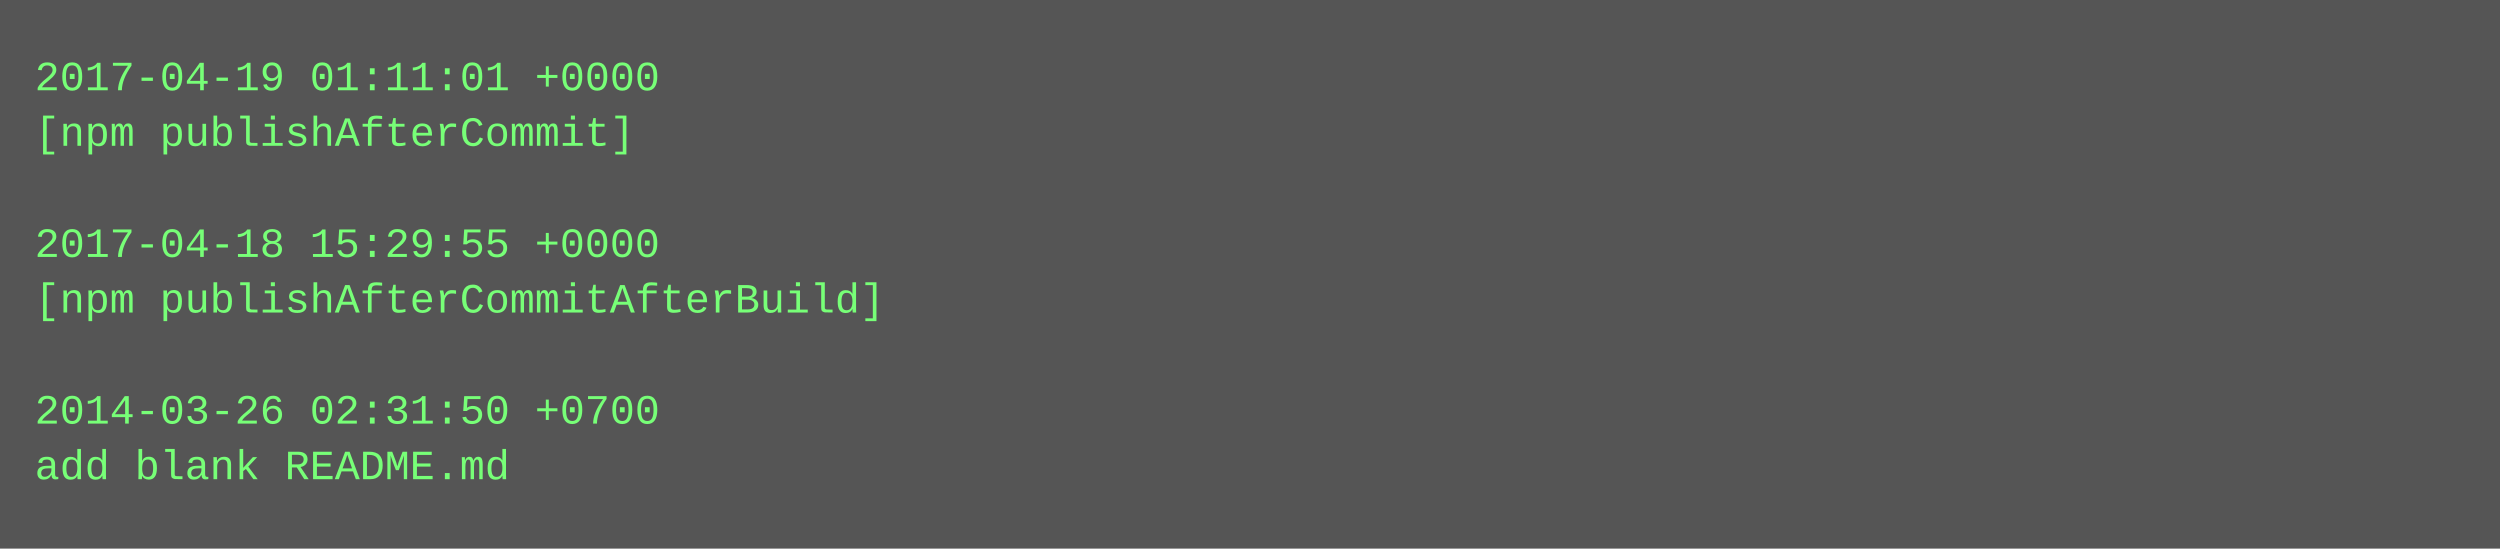
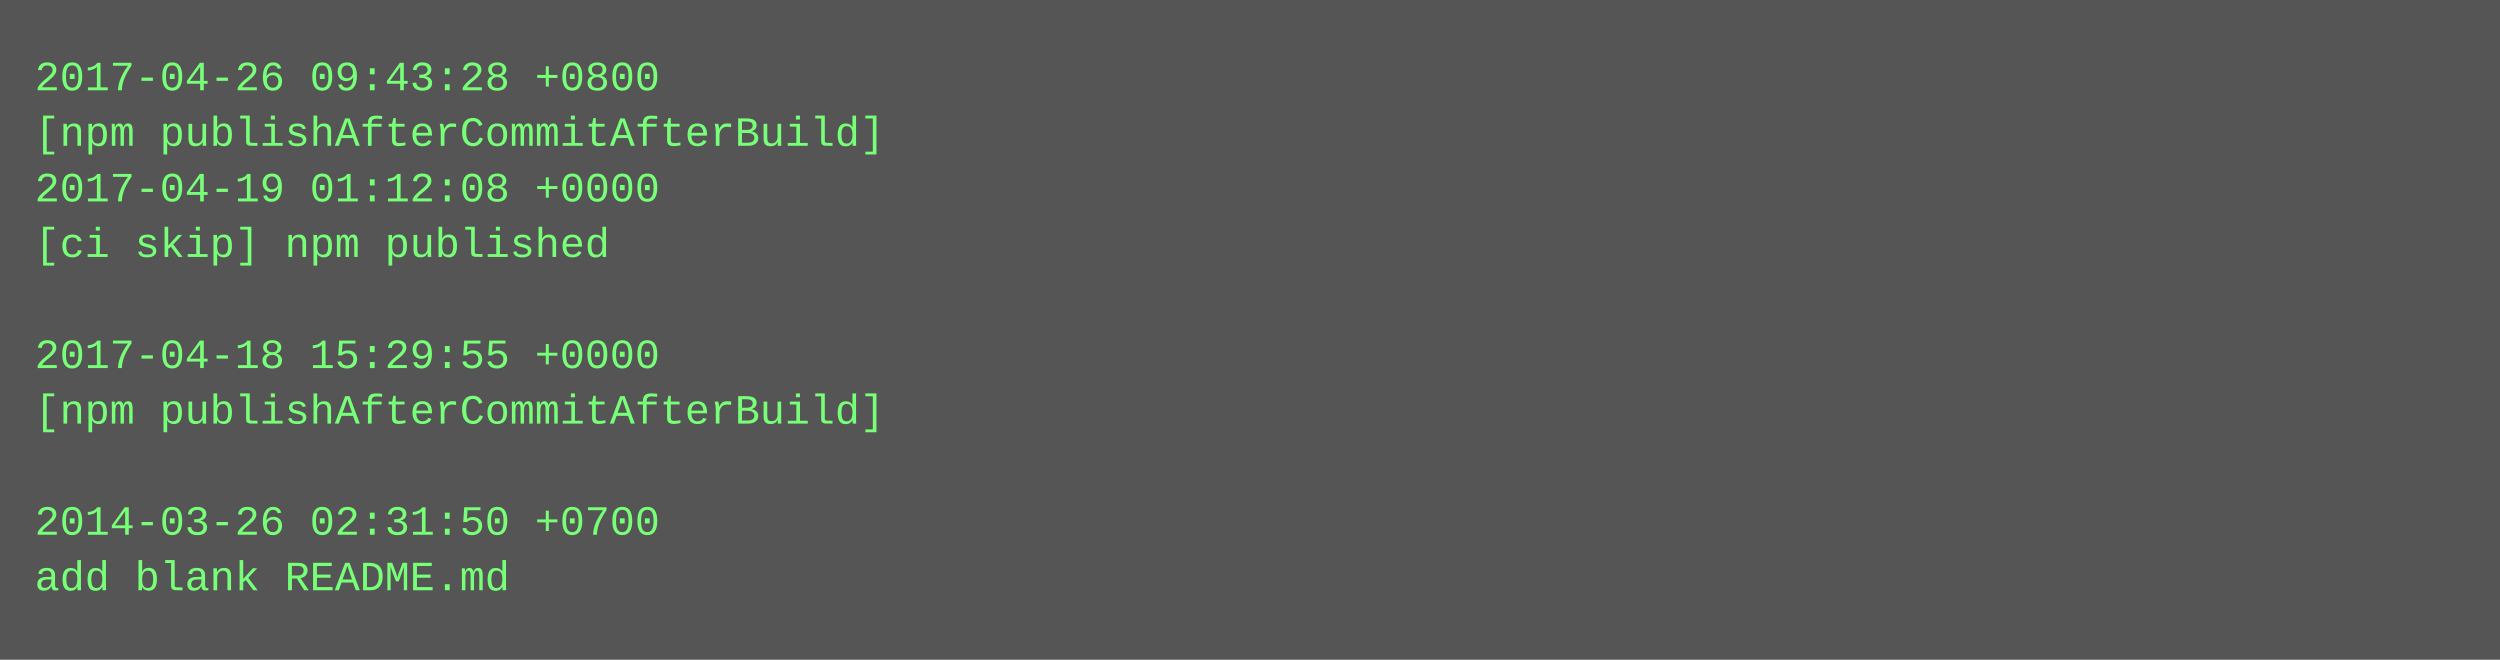
- <svg xmlns="http://www.w3.org/2000/svg" height="158" width="720">
-   <rect height="158" fill="#555" width="720" />
+ <svg xmlns="http://www.w3.org/2000/svg" height="190" width="720">
+   <rect height="190" fill="#555" width="720" />
  <text fill="#7f7" font-family="Courier New" font-size="12" xml:space="preserve">
-     <tspan x="10" y="26">2017-04-19 01:11:01 +0000</tspan>
-     <tspan x="10" y="42">[npm publishAfterCommit]</tspan>
-     <tspan x="10" y="58" />
-     <tspan x="10" y="74">2017-04-18 15:29:55 +0000</tspan>
-     <tspan x="10" y="90">[npm publishAfterCommitAfterBuild]</tspan>
-     <tspan x="10" y="106" />
-     <tspan x="10" y="122">2014-03-26 02:31:50 +0700</tspan>
-     <tspan x="10" y="138">add blank README.md</tspan>
+     <tspan x="10" y="26">2017-04-26 09:43:28 +0800</tspan>
+     <tspan x="10" y="42">[npm publishAfterCommitAfterBuild]</tspan>
+     <tspan x="10" y="58">2017-04-19 01:12:08 +0000</tspan>
+     <tspan x="10" y="74">[ci skip] npm published</tspan>
+     <tspan x="10" y="90" />
+     <tspan x="10" y="106">2017-04-18 15:29:55 +0000</tspan>
+     <tspan x="10" y="122">[npm publishAfterCommitAfterBuild]</tspan>
+     <tspan x="10" y="138" />
+     <tspan x="10" y="154">2014-03-26 02:31:50 +0700</tspan>
+     <tspan x="10" y="170">add blank README.md</tspan>
  </text>
</svg>
